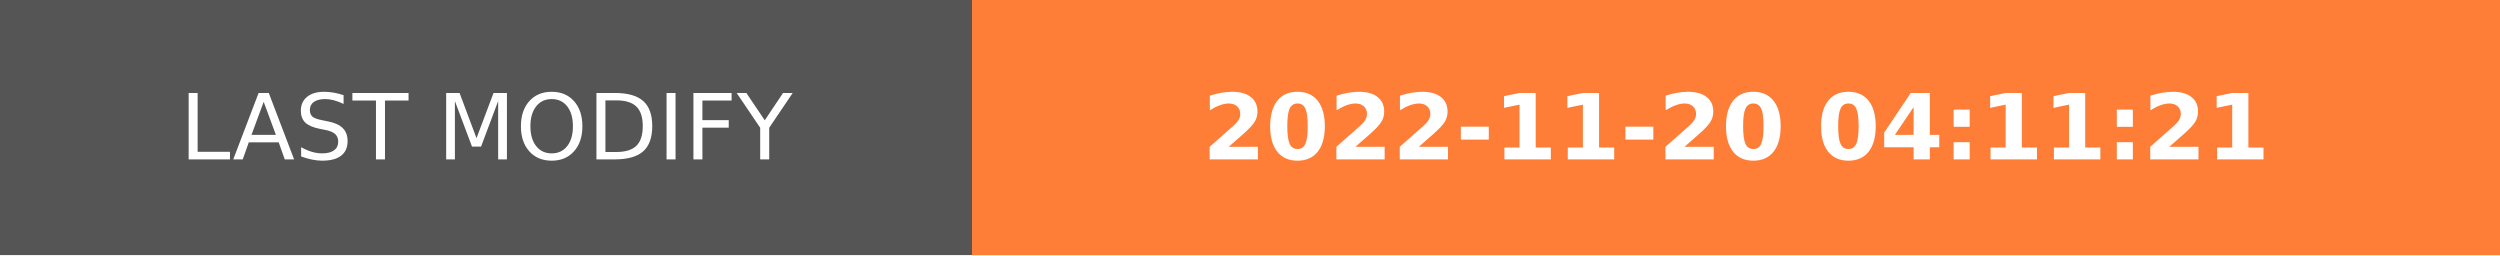
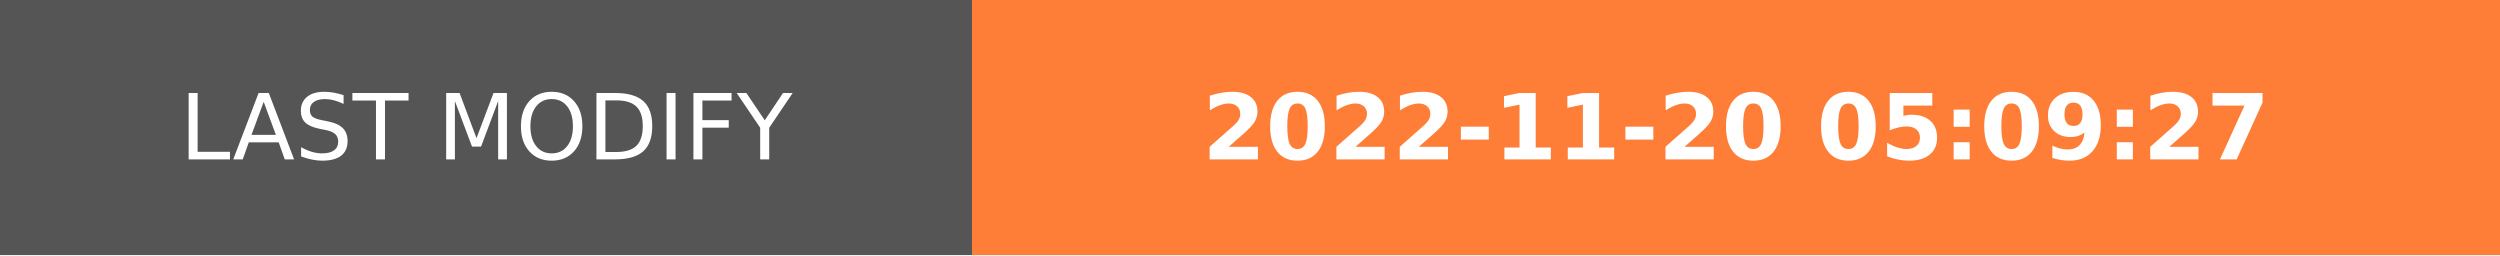
- <svg xmlns="http://www.w3.org/2000/svg" width="274.5" height="28" role="img" aria-label="LAST MODIFY: 2022-11-20 04:11:21">
+ <svg xmlns="http://www.w3.org/2000/svg" width="274.5" height="28" role="img" aria-label="LAST MODIFY: 2022-11-20 05:09:27">
  <g shape-rendering="crispEdges">
    <rect width="106.75" height="28" fill="#555" />
    <rect x="106.75" width="167.75" height="28" fill="#fe7d37" />
  </g>
  <g fill="#fff" text-anchor="middle" font-family="Verdana,Geneva,DejaVu Sans,sans-serif" text-rendering="geometricPrecision" font-size="100">
    <text transform="scale(.1)" x="533.75" y="175" textLength="827.5" fill="#fff">LAST MODIFY</text>
-     <text transform="scale(.1)" x="1906.25" y="175" textLength="1437.5" fill="#fff" font-weight="bold">2022-11-20 04:11:21</text>
+     <text transform="scale(.1)" x="1906.25" y="175" textLength="1437.5" fill="#fff" font-weight="bold">2022-11-20 05:09:27</text>
  </g>
</svg>
